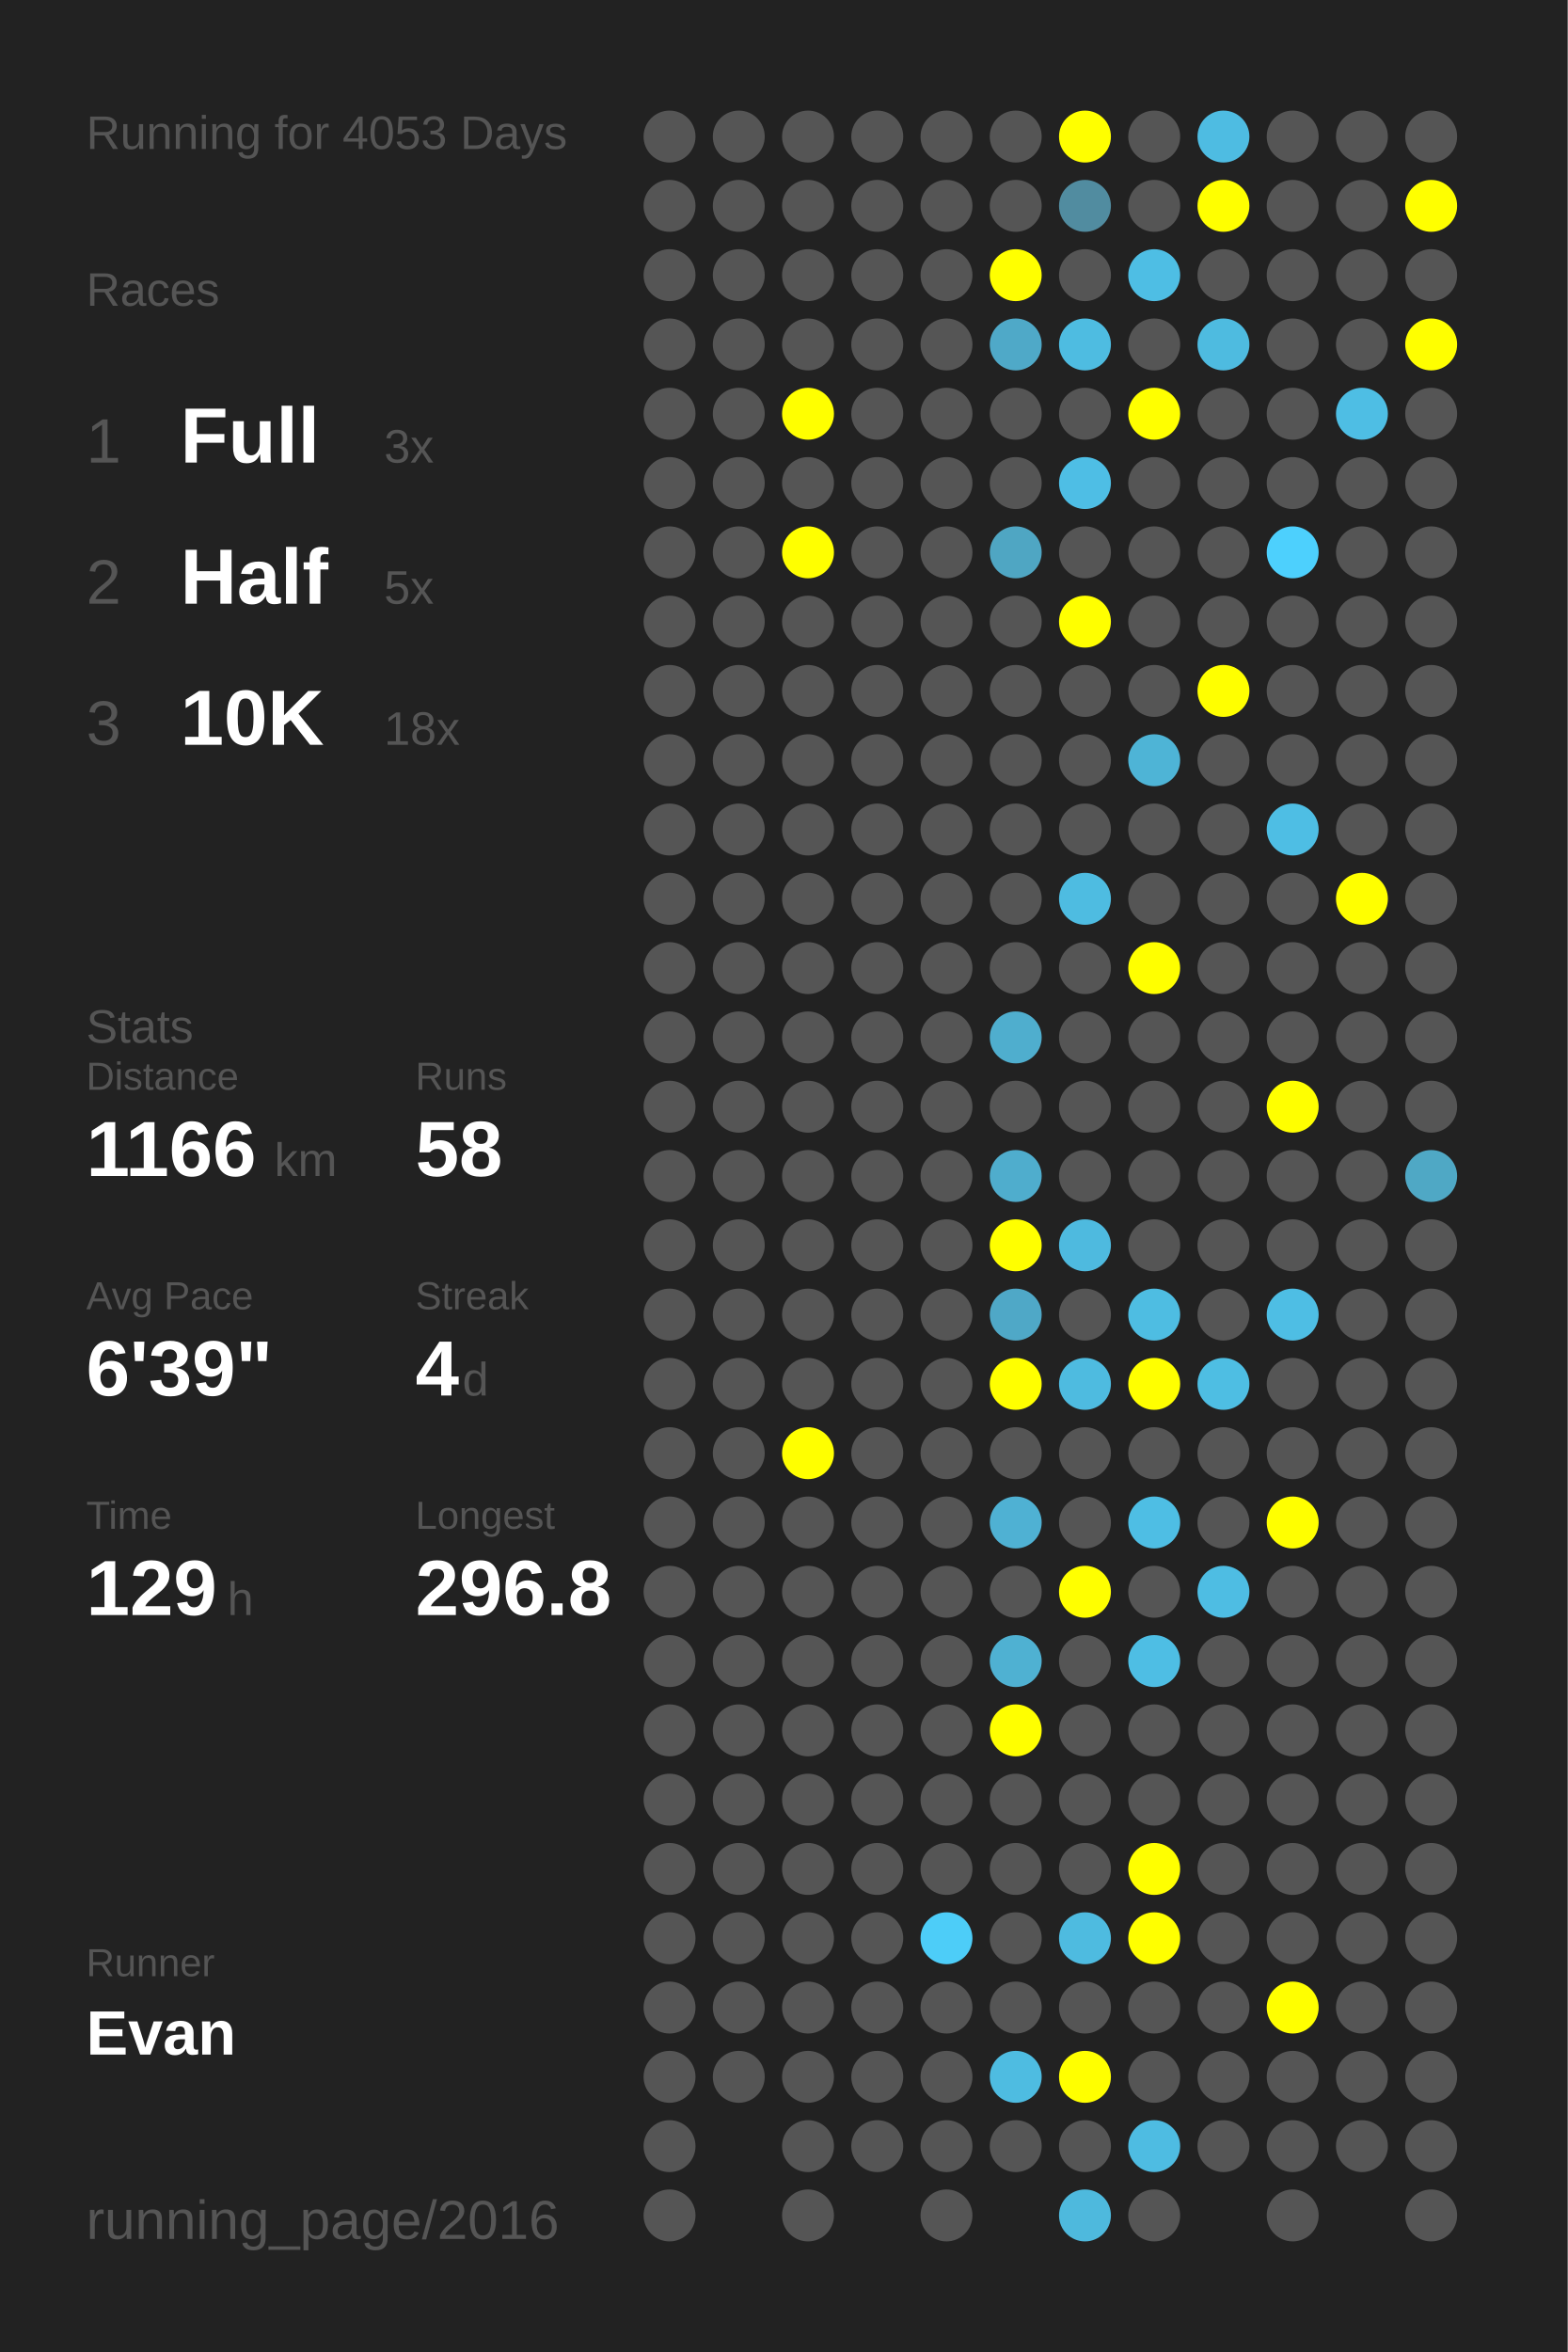
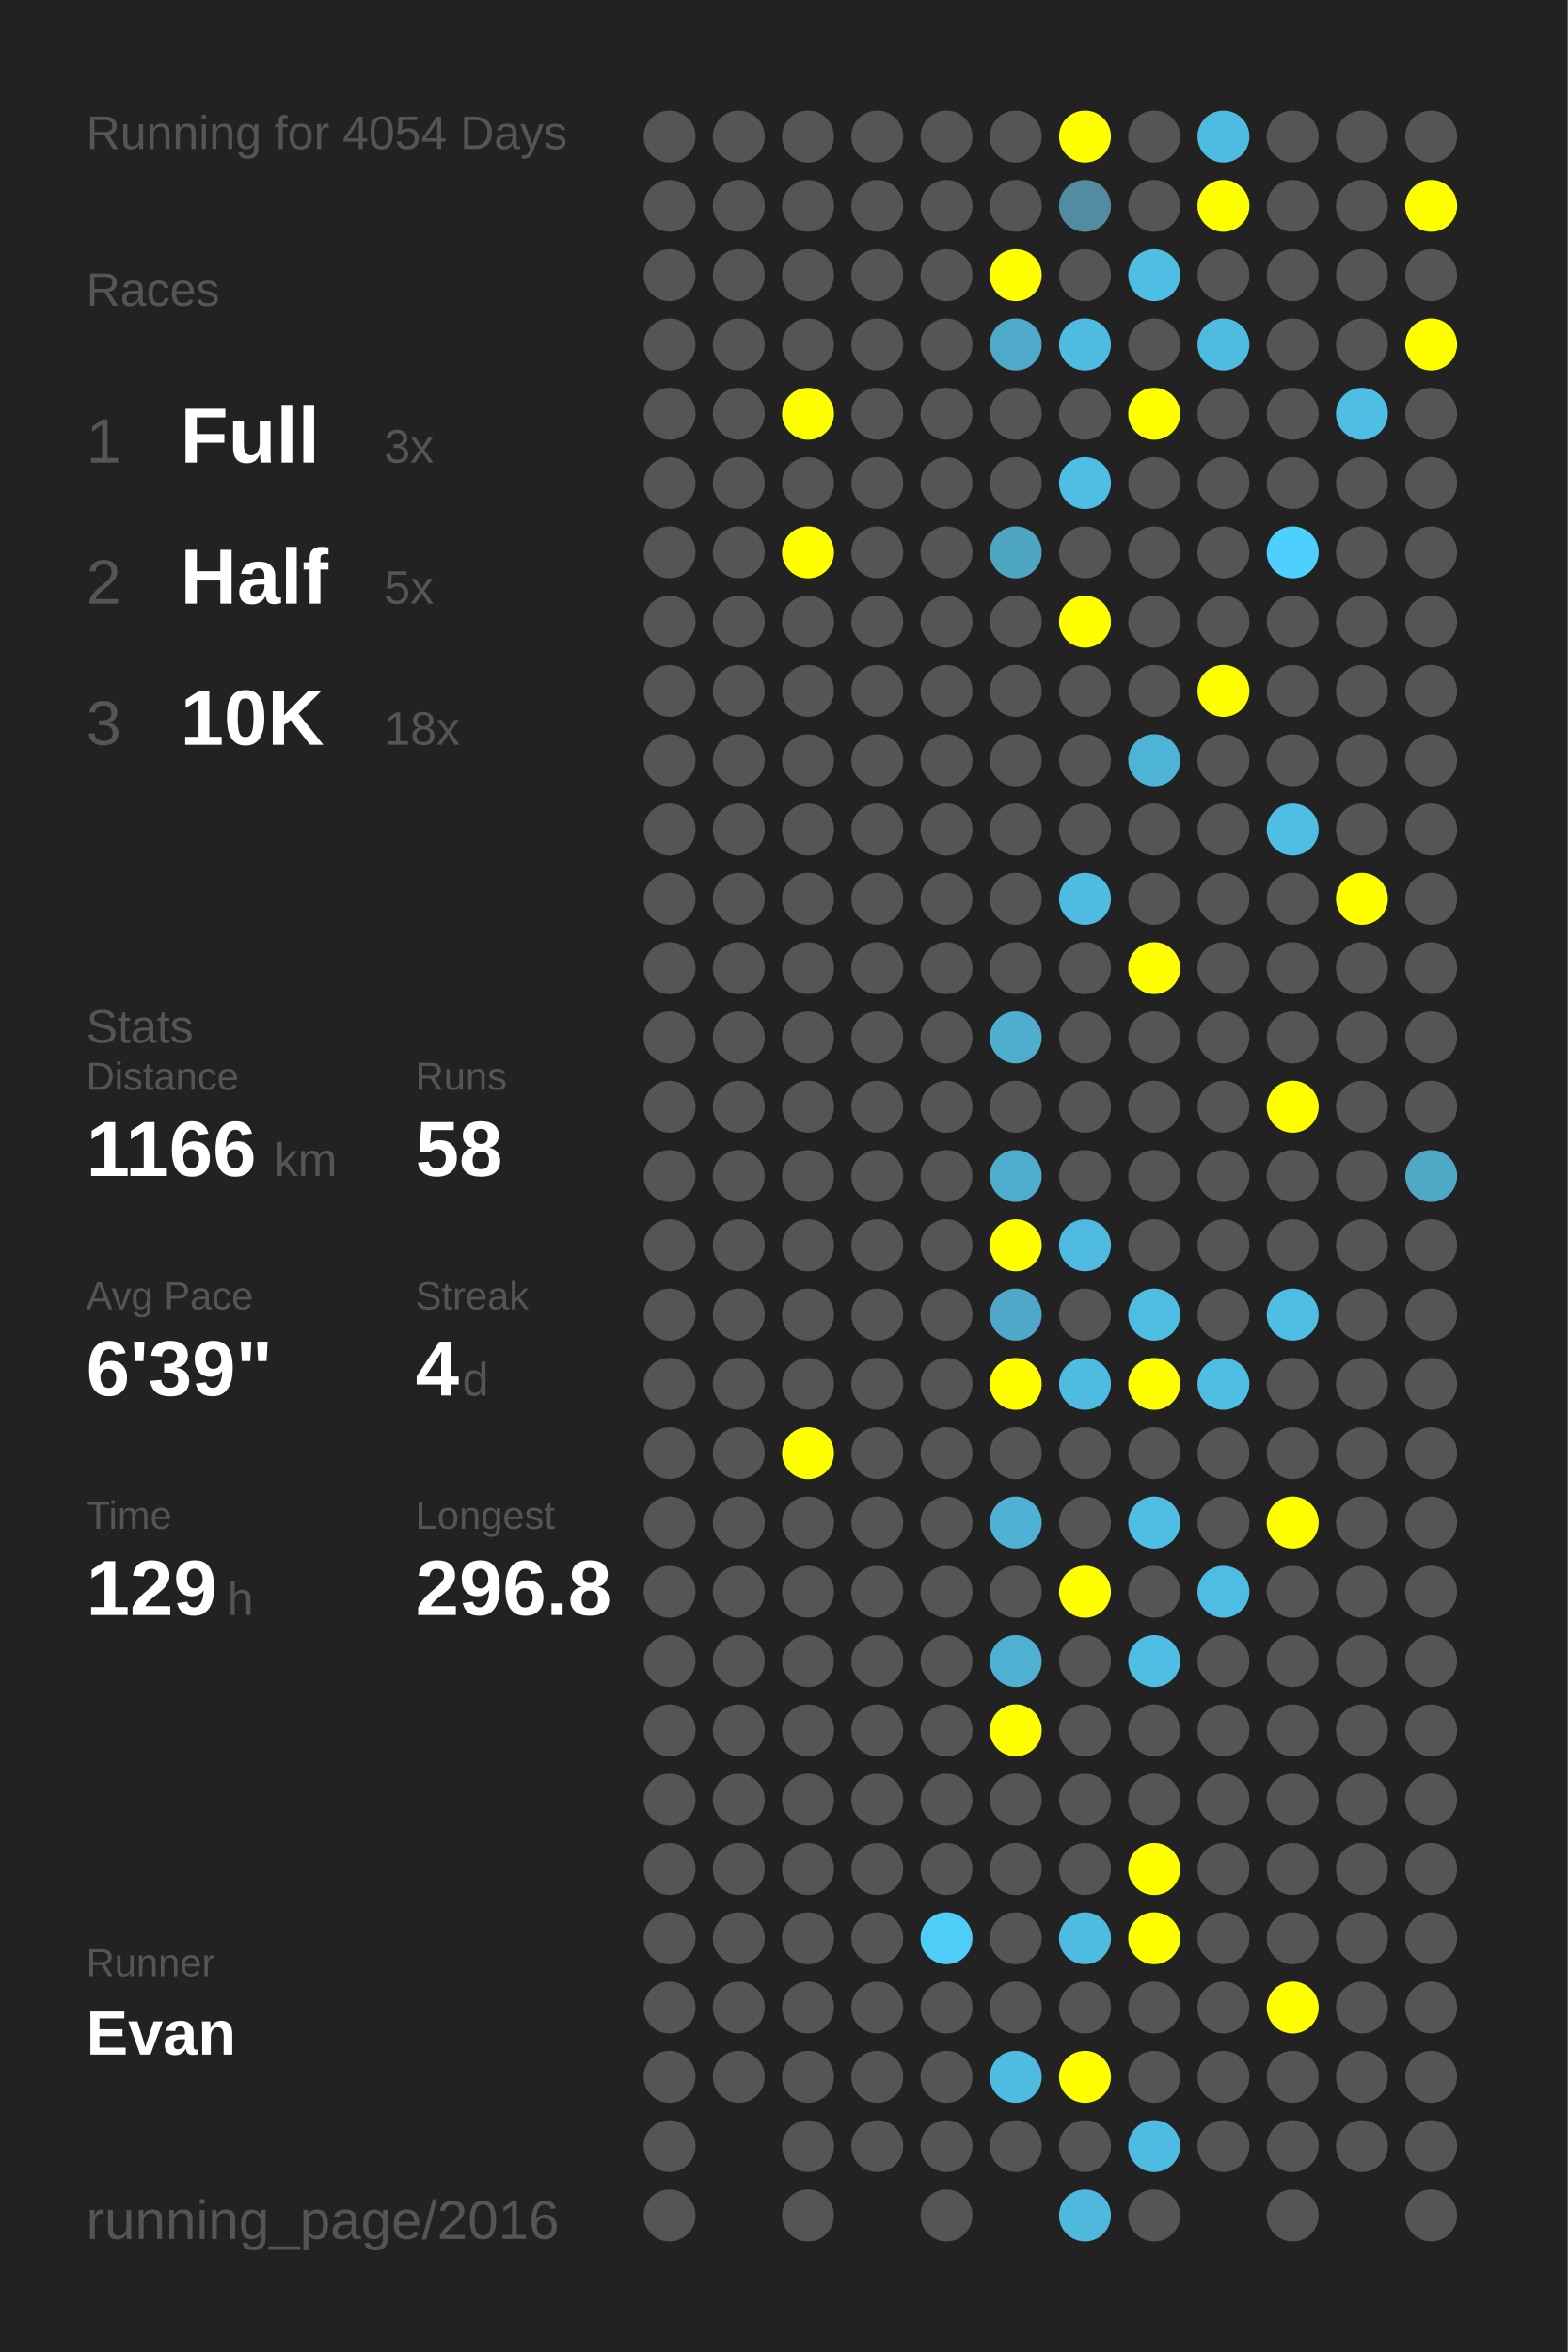
<svg xmlns="http://www.w3.org/2000/svg" baseProfile="full" height="300mm" version="1.1" viewBox="0,0,200,300" width="200mm">
  <defs />
  <rect fill="#222222" height="300" width="200" x="0" y="0" />
-   <text fill="#555555" style="font-size:6px; font-family:Arial;" x="11" y="19">Running for 4053 Days</text>
+   <text fill="#555555" style="font-size:6px; font-family:Arial;" x="11" y="19">Running for 4054 Days</text>
  <text fill="#555555" style="font-size:6px; font-family:Arial;" x="11" y="39">Races</text>
  <text fill="#555555" style="font-size:8px; font-family:Arial;" x="11" y="59">1</text>
  <text fill="#FFFFFF" style="font-size:10px; font-family:Arial; font-weight:bold;" x="23" y="59">Full</text>
  <text fill="#555555" style="font-size:6px; font-family:Arial;" x="49" y="59">3x</text>
  <text fill="#555555" style="font-size:8px; font-family:Arial;" x="11" y="77">2</text>
  <text fill="#FFFFFF" style="font-size:10px; font-family:Arial; font-weight:bold;" x="23" y="77">Half</text>
  <text fill="#555555" style="font-size:6px; font-family:Arial;" x="49" y="77">5x</text>
  <text fill="#555555" style="font-size:8px; font-family:Arial;" x="11" y="95">3</text>
  <text fill="#FFFFFF" style="font-size:10px; font-family:Arial; font-weight:bold;" x="23" y="95">10K</text>
  <text fill="#555555" style="font-size:6px; font-family:Arial;" x="49" y="95">18x</text>
  <text fill="#555555" style="font-size:6px; font-family:Arial;" x="11" y="133">Stats</text>
  <text fill="#555555" style="font-size:5px; font-family:Arial;" x="11" y="139">Distance</text>
  <text fill="#FFFFFF" style="font-size:10px; font-family:Arial; font-weight:bold;" x="11" y="150">1166</text>
  <text fill="#555555" style="font-size:6px; font-family:Arial;" x="35" y="150">km</text>
  <text fill="#555555" style="font-size:5px; font-family:Arial;" x="53" y="139">Runs</text>
  <text fill="#FFFFFF" style="font-size:10px; font-family:Arial; font-weight:bold;" x="53" y="150">58</text>
  <text fill="#555555" style="font-size:5px; font-family:Arial;" x="11" y="167">Avg Pace</text>
  <text fill="#FFFFFF" style="font-size:10px; font-family:Arial; font-weight:bold;" x="11" y="178">6'39"</text>
  <text fill="#555555" style="font-size:5px; font-family:Arial;" x="53" y="167">Streak</text>
  <text fill="#FFFFFF" style="font-size:10px; font-family:Arial; font-weight:bold;" x="53" y="178">4</text>
  <text fill="#555555" style="font-size:6px; font-family:Arial;" x="59" y="178">d</text>
  <text fill="#555555" style="font-size:5px; font-family:Arial;" x="11" y="195">Time</text>
  <text fill="#FFFFFF" style="font-size:10px; font-family:Arial; font-weight:bold;" x="11" y="206">129</text>
  <text fill="#555555" style="font-size:6px; font-family:Arial;" x="29" y="206">h</text>
  <text fill="#555555" style="font-size:5px; font-family:Arial;" x="53" y="195">Longest</text>
  <text fill="#FFFFFF" style="font-size:10px; font-family:Arial; font-weight:bold;" x="53" y="206">296.8</text>
  <text fill="#555555" style="font-size:5px; font-family:Arial;" x="11" y="252.065">Runner</text>
  <text fill="#FFFFFF" style="font-size:8px; font-family:Arial; font-weight:bold;" x="11" y="262.065">Evan</text>
  <text fill="#555555" style="font-size:7px; font-family:Arial;" x="11" y="285.581">running_page/2016</text>
  <circle cx="85.417" cy="17.419" fill="#555555" r="3.312" />
  <circle cx="85.417" cy="26.258" fill="#555555" r="3.312" />
  <circle cx="85.417" cy="35.097" fill="#555555" r="3.312" />
  <circle cx="85.417" cy="43.935" fill="#555555" r="3.312" />
  <circle cx="85.417" cy="52.774" fill="#555555" r="3.312" />
  <circle cx="85.417" cy="61.613" fill="#555555" r="3.312" />
  <circle cx="85.417" cy="70.452" fill="#555555" r="3.312" />
  <circle cx="85.417" cy="79.29" fill="#555555" r="3.312" />
  <circle cx="85.417" cy="88.129" fill="#555555" r="3.312" />
  <circle cx="85.417" cy="96.968" fill="#555555" r="3.312" />
  <circle cx="85.417" cy="105.806" fill="#555555" r="3.312" />
  <circle cx="85.417" cy="114.645" fill="#555555" r="3.312" />
  <circle cx="85.417" cy="123.484" fill="#555555" r="3.312" />
  <circle cx="85.417" cy="132.323" fill="#555555" r="3.312" />
  <circle cx="85.417" cy="141.161" fill="#555555" r="3.312" />
  <circle cx="85.417" cy="150" fill="#555555" r="3.312" />
  <circle cx="85.417" cy="158.839" fill="#555555" r="3.312" />
  <circle cx="85.417" cy="167.677" fill="#555555" r="3.312" />
  <circle cx="85.417" cy="176.516" fill="#555555" r="3.312" />
  <circle cx="85.417" cy="185.355" fill="#555555" r="3.312" />
  <circle cx="85.417" cy="194.194" fill="#555555" r="3.312" />
  <circle cx="85.417" cy="203.032" fill="#555555" r="3.312" />
  <circle cx="85.417" cy="211.871" fill="#555555" r="3.312" />
  <circle cx="85.417" cy="220.71" fill="#555555" r="3.312" />
  <circle cx="85.417" cy="229.548" fill="#555555" r="3.312" />
  <circle cx="85.417" cy="238.387" fill="#555555" r="3.312" />
  <circle cx="85.417" cy="247.226" fill="#555555" r="3.312" />
  <circle cx="85.417" cy="256.065" fill="#555555" r="3.312" />
  <circle cx="85.417" cy="264.903" fill="#555555" r="3.312" />
  <circle cx="85.417" cy="273.742" fill="#555555" r="3.312" />
  <circle cx="85.417" cy="282.581" fill="#555555" r="3.312" />
  <circle cx="94.25" cy="17.419" fill="#555555" r="3.312" />
  <circle cx="94.25" cy="26.258" fill="#555555" r="3.312" />
  <circle cx="94.25" cy="35.097" fill="#555555" r="3.312" />
  <circle cx="94.25" cy="43.935" fill="#555555" r="3.312" />
  <circle cx="94.25" cy="52.774" fill="#555555" r="3.312" />
  <circle cx="94.25" cy="61.613" fill="#555555" r="3.312" />
  <circle cx="94.25" cy="70.452" fill="#555555" r="3.312" />
  <circle cx="94.25" cy="79.29" fill="#555555" r="3.312" />
  <circle cx="94.25" cy="88.129" fill="#555555" r="3.312" />
  <circle cx="94.25" cy="96.968" fill="#555555" r="3.312" />
  <circle cx="94.25" cy="105.806" fill="#555555" r="3.312" />
  <circle cx="94.25" cy="114.645" fill="#555555" r="3.312" />
  <circle cx="94.25" cy="123.484" fill="#555555" r="3.312" />
  <circle cx="94.25" cy="132.323" fill="#555555" r="3.312" />
  <circle cx="94.25" cy="141.161" fill="#555555" r="3.312" />
  <circle cx="94.25" cy="150" fill="#555555" r="3.312" />
  <circle cx="94.25" cy="158.839" fill="#555555" r="3.312" />
  <circle cx="94.25" cy="167.677" fill="#555555" r="3.312" />
  <circle cx="94.25" cy="176.516" fill="#555555" r="3.312" />
  <circle cx="94.25" cy="185.355" fill="#555555" r="3.312" />
  <circle cx="94.25" cy="194.194" fill="#555555" r="3.312" />
  <circle cx="94.25" cy="203.032" fill="#555555" r="3.312" />
  <circle cx="94.25" cy="211.871" fill="#555555" r="3.312" />
  <circle cx="94.25" cy="220.71" fill="#555555" r="3.312" />
  <circle cx="94.25" cy="229.548" fill="#555555" r="3.312" />
  <circle cx="94.25" cy="238.387" fill="#555555" r="3.312" />
  <circle cx="94.25" cy="247.226" fill="#555555" r="3.312" />
  <circle cx="94.25" cy="256.065" fill="#555555" r="3.312" />
  <circle cx="94.25" cy="264.903" fill="#555555" r="3.312" />
  <circle cx="103.083" cy="17.419" fill="#555555" r="3.312" />
  <circle cx="103.083" cy="26.258" fill="#555555" r="3.312" />
  <circle cx="103.083" cy="35.097" fill="#555555" r="3.312" />
  <circle cx="103.083" cy="43.935" fill="#555555" r="3.312" />
  <circle cx="103.083" cy="52.774" fill="#FFFF00" r="3.312" />
  <circle cx="103.083" cy="61.613" fill="#555555" r="3.312" />
  <circle cx="103.083" cy="70.452" fill="#FFFF00" r="3.312" />
  <circle cx="103.083" cy="79.29" fill="#555555" r="3.312" />
  <circle cx="103.083" cy="88.129" fill="#555555" r="3.312" />
  <circle cx="103.083" cy="96.968" fill="#555555" r="3.312" />
  <circle cx="103.083" cy="105.806" fill="#555555" r="3.312" />
  <circle cx="103.083" cy="114.645" fill="#555555" r="3.312" />
  <circle cx="103.083" cy="123.484" fill="#555555" r="3.312" />
  <circle cx="103.083" cy="132.323" fill="#555555" r="3.312" />
  <circle cx="103.083" cy="141.161" fill="#555555" r="3.312" />
  <circle cx="103.083" cy="150" fill="#555555" r="3.312" />
  <circle cx="103.083" cy="158.839" fill="#555555" r="3.312" />
  <circle cx="103.083" cy="167.677" fill="#555555" r="3.312" />
  <circle cx="103.083" cy="176.516" fill="#555555" r="3.312" />
  <circle cx="103.083" cy="185.355" fill="#FFFF00" r="3.312" />
  <circle cx="103.083" cy="194.194" fill="#555555" r="3.312" />
  <circle cx="103.083" cy="203.032" fill="#555555" r="3.312" />
  <circle cx="103.083" cy="211.871" fill="#555555" r="3.312" />
  <circle cx="103.083" cy="220.71" fill="#555555" r="3.312" />
  <circle cx="103.083" cy="229.548" fill="#555555" r="3.312" />
  <circle cx="103.083" cy="238.387" fill="#555555" r="3.312" />
  <circle cx="103.083" cy="247.226" fill="#555555" r="3.312" />
  <circle cx="103.083" cy="256.065" fill="#555555" r="3.312" />
  <circle cx="103.083" cy="264.903" fill="#555555" r="3.312" />
  <circle cx="103.083" cy="273.742" fill="#555555" r="3.312" />
  <circle cx="103.083" cy="282.581" fill="#555555" r="3.312" />
  <circle cx="111.917" cy="17.419" fill="#555555" r="3.312" />
  <circle cx="111.917" cy="26.258" fill="#555555" r="3.312" />
  <circle cx="111.917" cy="35.097" fill="#555555" r="3.312" />
  <circle cx="111.917" cy="43.935" fill="#555555" r="3.312" />
  <circle cx="111.917" cy="52.774" fill="#555555" r="3.312" />
  <circle cx="111.917" cy="61.613" fill="#555555" r="3.312" />
  <circle cx="111.917" cy="70.452" fill="#555555" r="3.312" />
  <circle cx="111.917" cy="79.29" fill="#555555" r="3.312" />
  <circle cx="111.917" cy="88.129" fill="#555555" r="3.312" />
  <circle cx="111.917" cy="96.968" fill="#555555" r="3.312" />
  <circle cx="111.917" cy="105.806" fill="#555555" r="3.312" />
  <circle cx="111.917" cy="114.645" fill="#555555" r="3.312" />
  <circle cx="111.917" cy="123.484" fill="#555555" r="3.312" />
  <circle cx="111.917" cy="132.323" fill="#555555" r="3.312" />
  <circle cx="111.917" cy="141.161" fill="#555555" r="3.312" />
  <circle cx="111.917" cy="150" fill="#555555" r="3.312" />
  <circle cx="111.917" cy="158.839" fill="#555555" r="3.312" />
  <circle cx="111.917" cy="167.677" fill="#555555" r="3.312" />
  <circle cx="111.917" cy="176.516" fill="#555555" r="3.312" />
  <circle cx="111.917" cy="185.355" fill="#555555" r="3.312" />
  <circle cx="111.917" cy="194.194" fill="#555555" r="3.312" />
  <circle cx="111.917" cy="203.032" fill="#555555" r="3.312" />
  <circle cx="111.917" cy="211.871" fill="#555555" r="3.312" />
  <circle cx="111.917" cy="220.71" fill="#555555" r="3.312" />
  <circle cx="111.917" cy="229.548" fill="#555555" r="3.312" />
  <circle cx="111.917" cy="238.387" fill="#555555" r="3.312" />
  <circle cx="111.917" cy="247.226" fill="#555555" r="3.312" />
  <circle cx="111.917" cy="256.065" fill="#555555" r="3.312" />
  <circle cx="111.917" cy="264.903" fill="#555555" r="3.312" />
  <circle cx="111.917" cy="273.742" fill="#555555" r="3.312" />
  <circle cx="120.75" cy="17.419" fill="#555555" r="3.312" />
  <circle cx="120.75" cy="26.258" fill="#555555" r="3.312" />
  <circle cx="120.75" cy="35.097" fill="#555555" r="3.312" />
  <circle cx="120.75" cy="43.935" fill="#555555" r="3.312" />
  <circle cx="120.75" cy="52.774" fill="#555555" r="3.312" />
  <circle cx="120.75" cy="61.613" fill="#555555" r="3.312" />
  <circle cx="120.75" cy="70.452" fill="#555555" r="3.312" />
  <circle cx="120.75" cy="79.29" fill="#555555" r="3.312" />
  <circle cx="120.75" cy="88.129" fill="#555555" r="3.312" />
  <circle cx="120.75" cy="96.968" fill="#555555" r="3.312" />
  <circle cx="120.75" cy="105.806" fill="#555555" r="3.312" />
  <circle cx="120.75" cy="114.645" fill="#555555" r="3.312" />
  <circle cx="120.75" cy="123.484" fill="#555555" r="3.312" />
  <circle cx="120.75" cy="132.323" fill="#555555" r="3.312" />
  <circle cx="120.75" cy="141.161" fill="#555555" r="3.312" />
  <circle cx="120.75" cy="150" fill="#555555" r="3.312" />
  <circle cx="120.75" cy="158.839" fill="#555555" r="3.312" />
  <circle cx="120.75" cy="167.677" fill="#555555" r="3.312" />
  <circle cx="120.75" cy="176.516" fill="#555555" r="3.312" />
  <circle cx="120.75" cy="185.355" fill="#555555" r="3.312" />
  <circle cx="120.75" cy="194.194" fill="#555555" r="3.312" />
  <circle cx="120.75" cy="203.032" fill="#555555" r="3.312" />
  <circle cx="120.75" cy="211.871" fill="#555555" r="3.312" />
  <circle cx="120.75" cy="220.71" fill="#555555" r="3.312" />
  <circle cx="120.75" cy="229.548" fill="#555555" r="3.312" />
  <circle cx="120.75" cy="238.387" fill="#555555" r="3.312" />
  <circle cx="120.75" cy="247.226" fill="#4dcdf8" r="3.312" />
  <circle cx="120.75" cy="256.065" fill="#555555" r="3.312" />
  <circle cx="120.75" cy="264.903" fill="#555555" r="3.312" />
  <circle cx="120.75" cy="273.742" fill="#555555" r="3.312" />
  <circle cx="120.75" cy="282.581" fill="#555555" r="3.312" />
  <circle cx="129.583" cy="17.419" fill="#555555" r="3.312" />
  <circle cx="129.583" cy="26.258" fill="#555555" r="3.312" />
  <circle cx="129.583" cy="35.097" fill="#FFFF00" r="3.312" />
  <circle cx="129.583" cy="43.935" fill="#4fa9c8" r="3.312" />
  <circle cx="129.583" cy="52.774" fill="#555555" r="3.312" />
  <circle cx="129.583" cy="61.613" fill="#555555" r="3.312" />
  <circle cx="129.583" cy="70.452" fill="#4fa6c3" r="3.312" />
  <circle cx="129.583" cy="79.29" fill="#555555" r="3.312" />
  <circle cx="129.583" cy="88.129" fill="#555555" r="3.312" />
  <circle cx="129.583" cy="96.968" fill="#555555" r="3.312" />
  <circle cx="129.583" cy="105.806" fill="#555555" r="3.312" />
  <circle cx="129.583" cy="114.645" fill="#555555" r="3.312" />
  <circle cx="129.583" cy="123.484" fill="#555555" r="3.312" />
  <circle cx="129.583" cy="132.323" fill="#4faece" r="3.312" />
  <circle cx="129.583" cy="141.161" fill="#555555" r="3.312" />
  <circle cx="129.583" cy="150" fill="#4fadcd" r="3.312" />
  <circle cx="129.583" cy="158.839" fill="#FFFF00" r="3.312" />
  <circle cx="129.583" cy="167.677" fill="#4fa8c7" r="3.312" />
  <circle cx="129.583" cy="176.516" fill="#FFFF00" r="3.312" />
  <circle cx="129.583" cy="185.355" fill="#555555" r="3.312" />
  <circle cx="129.583" cy="194.194" fill="#4fb1d3" r="3.312" />
  <circle cx="129.583" cy="203.032" fill="#555555" r="3.312" />
  <circle cx="129.583" cy="211.871" fill="#4fb1d2" r="3.312" />
  <circle cx="129.583" cy="220.71" fill="#FFFF00" r="3.312" />
  <circle cx="129.583" cy="229.548" fill="#555555" r="3.312" />
  <circle cx="129.583" cy="238.387" fill="#555555" r="3.312" />
  <circle cx="129.583" cy="247.226" fill="#555555" r="3.312" />
  <circle cx="129.583" cy="256.065" fill="#555555" r="3.312" />
  <circle cx="129.583" cy="264.903" fill="#4ebce1" r="3.312" />
  <circle cx="129.583" cy="273.742" fill="#555555" r="3.312" />
  <circle cx="138.417" cy="17.419" fill="#FFFF00" r="3.312" />
  <circle cx="138.417" cy="26.258" fill="#518ca0" r="3.312" />
  <circle cx="138.417" cy="35.097" fill="#555555" r="3.312" />
  <circle cx="138.417" cy="43.935" fill="#4ebce1" r="3.312" />
  <circle cx="138.417" cy="52.774" fill="#555555" r="3.312" />
  <circle cx="138.417" cy="61.613" fill="#4ebee5" r="3.312" />
  <circle cx="138.417" cy="70.452" fill="#555555" r="3.312" />
  <circle cx="138.417" cy="79.29" fill="#FFFF00" r="3.312" />
  <circle cx="138.417" cy="88.129" fill="#555555" r="3.312" />
  <circle cx="138.417" cy="96.968" fill="#555555" r="3.312" />
  <circle cx="138.417" cy="105.806" fill="#555555" r="3.312" />
  <circle cx="138.417" cy="114.645" fill="#4ebce1" r="3.312" />
  <circle cx="138.417" cy="123.484" fill="#555555" r="3.312" />
  <circle cx="138.417" cy="132.323" fill="#555555" r="3.312" />
  <circle cx="138.417" cy="141.161" fill="#555555" r="3.312" />
  <circle cx="138.417" cy="150" fill="#555555" r="3.312" />
  <circle cx="138.417" cy="158.839" fill="#4ebadf" r="3.312" />
  <circle cx="138.417" cy="167.677" fill="#555555" r="3.312" />
  <circle cx="138.417" cy="176.516" fill="#4ebbe0" r="3.312" />
  <circle cx="138.417" cy="185.355" fill="#555555" r="3.312" />
  <circle cx="138.417" cy="194.194" fill="#555555" r="3.312" />
  <circle cx="138.417" cy="203.032" fill="#FFFF00" r="3.312" />
  <circle cx="138.417" cy="211.871" fill="#555555" r="3.312" />
  <circle cx="138.417" cy="220.71" fill="#555555" r="3.312" />
  <circle cx="138.417" cy="229.548" fill="#555555" r="3.312" />
  <circle cx="138.417" cy="238.387" fill="#555555" r="3.312" />
  <circle cx="138.417" cy="247.226" fill="#4ebbe0" r="3.312" />
  <circle cx="138.417" cy="256.065" fill="#555555" r="3.312" />
  <circle cx="138.417" cy="264.903" fill="#FFFF00" r="3.312" />
  <circle cx="138.417" cy="273.742" fill="#555555" r="3.312" />
  <circle cx="138.417" cy="282.581" fill="#4eb9dd" r="3.312" />
  <circle cx="147.25" cy="17.419" fill="#555555" r="3.312" />
  <circle cx="147.25" cy="26.258" fill="#555555" r="3.312" />
  <circle cx="147.25" cy="35.097" fill="#4ebee4" r="3.312" />
  <circle cx="147.25" cy="43.935" fill="#555555" r="3.312" />
  <circle cx="147.25" cy="52.774" fill="#FFFF00" r="3.312" />
  <circle cx="147.25" cy="61.613" fill="#555555" r="3.312" />
  <circle cx="147.25" cy="70.452" fill="#555555" r="3.312" />
  <circle cx="147.25" cy="79.29" fill="#555555" r="3.312" />
  <circle cx="147.25" cy="88.129" fill="#555555" r="3.312" />
  <circle cx="147.25" cy="96.968" fill="#4eb4d6" r="3.312" />
  <circle cx="147.25" cy="105.806" fill="#555555" r="3.312" />
  <circle cx="147.25" cy="114.645" fill="#555555" r="3.312" />
  <circle cx="147.25" cy="123.484" fill="#FFFF00" r="3.312" />
  <circle cx="147.25" cy="132.323" fill="#555555" r="3.312" />
  <circle cx="147.25" cy="141.161" fill="#555555" r="3.312" />
  <circle cx="147.25" cy="150" fill="#555555" r="3.312" />
  <circle cx="147.25" cy="158.839" fill="#555555" r="3.312" />
  <circle cx="147.25" cy="167.677" fill="#4ebde2" r="3.312" />
  <circle cx="147.25" cy="176.516" fill="#FFFF00" r="3.312" />
  <circle cx="147.25" cy="185.355" fill="#555555" r="3.312" />
  <circle cx="147.25" cy="194.194" fill="#4ebee4" r="3.312" />
  <circle cx="147.25" cy="203.032" fill="#555555" r="3.312" />
  <circle cx="147.25" cy="211.871" fill="#4ebee4" r="3.312" />
  <circle cx="147.25" cy="220.71" fill="#555555" r="3.312" />
  <circle cx="147.25" cy="229.548" fill="#555555" r="3.312" />
  <circle cx="147.25" cy="238.387" fill="#FFFF00" r="3.312" />
  <circle cx="147.25" cy="247.226" fill="#FFFF00" r="3.312" />
  <circle cx="147.25" cy="256.065" fill="#555555" r="3.312" />
  <circle cx="147.25" cy="264.903" fill="#555555" r="3.312" />
  <circle cx="147.25" cy="273.742" fill="#4ebce2" r="3.312" />
  <circle cx="147.25" cy="282.581" fill="#555555" r="3.312" />
  <circle cx="156.083" cy="17.419" fill="#4ebce2" r="3.312" />
  <circle cx="156.083" cy="26.258" fill="#FFFF00" r="3.312" />
  <circle cx="156.083" cy="35.097" fill="#555555" r="3.312" />
  <circle cx="156.083" cy="43.935" fill="#4ebbe0" r="3.312" />
  <circle cx="156.083" cy="52.774" fill="#555555" r="3.312" />
  <circle cx="156.083" cy="61.613" fill="#555555" r="3.312" />
  <circle cx="156.083" cy="70.452" fill="#555555" r="3.312" />
  <circle cx="156.083" cy="79.29" fill="#555555" r="3.312" />
  <circle cx="156.083" cy="88.129" fill="#FFFF00" r="3.312" />
  <circle cx="156.083" cy="96.968" fill="#555555" r="3.312" />
  <circle cx="156.083" cy="105.806" fill="#555555" r="3.312" />
  <circle cx="156.083" cy="114.645" fill="#555555" r="3.312" />
  <circle cx="156.083" cy="123.484" fill="#555555" r="3.312" />
  <circle cx="156.083" cy="132.323" fill="#555555" r="3.312" />
  <circle cx="156.083" cy="141.161" fill="#555555" r="3.312" />
  <circle cx="156.083" cy="150" fill="#555555" r="3.312" />
  <circle cx="156.083" cy="158.839" fill="#555555" r="3.312" />
  <circle cx="156.083" cy="167.677" fill="#555555" r="3.312" />
  <circle cx="156.083" cy="176.516" fill="#4ebee3" r="3.312" />
  <circle cx="156.083" cy="185.355" fill="#555555" r="3.312" />
  <circle cx="156.083" cy="194.194" fill="#555555" r="3.312" />
  <circle cx="156.083" cy="203.032" fill="#4ebde3" r="3.312" />
  <circle cx="156.083" cy="211.871" fill="#555555" r="3.312" />
  <circle cx="156.083" cy="220.71" fill="#555555" r="3.312" />
  <circle cx="156.083" cy="229.548" fill="#555555" r="3.312" />
  <circle cx="156.083" cy="238.387" fill="#555555" r="3.312" />
  <circle cx="156.083" cy="247.226" fill="#555555" r="3.312" />
  <circle cx="156.083" cy="256.065" fill="#555555" r="3.312" />
  <circle cx="156.083" cy="264.903" fill="#555555" r="3.312" />
  <circle cx="156.083" cy="273.742" fill="#555555" r="3.312" />
  <circle cx="164.917" cy="17.419" fill="#555555" r="3.312" />
  <circle cx="164.917" cy="26.258" fill="#555555" r="3.312" />
  <circle cx="164.917" cy="35.097" fill="#555555" r="3.312" />
  <circle cx="164.917" cy="43.935" fill="#555555" r="3.312" />
  <circle cx="164.917" cy="52.774" fill="#555555" r="3.312" />
  <circle cx="164.917" cy="61.613" fill="#555555" r="3.312" />
  <circle cx="164.917" cy="70.452" fill="#4dd0fd" r="3.312" />
  <circle cx="164.917" cy="79.29" fill="#555555" r="3.312" />
  <circle cx="164.917" cy="88.129" fill="#555555" r="3.312" />
  <circle cx="164.917" cy="96.968" fill="#555555" r="3.312" />
  <circle cx="164.917" cy="105.806" fill="#4ebee4" r="3.312" />
  <circle cx="164.917" cy="114.645" fill="#555555" r="3.312" />
  <circle cx="164.917" cy="123.484" fill="#555555" r="3.312" />
  <circle cx="164.917" cy="132.323" fill="#555555" r="3.312" />
  <circle cx="164.917" cy="141.161" fill="#FFFF00" r="3.312" />
  <circle cx="164.917" cy="150" fill="#555555" r="3.312" />
  <circle cx="164.917" cy="158.839" fill="#555555" r="3.312" />
  <circle cx="164.917" cy="167.677" fill="#4ebee4" r="3.312" />
  <circle cx="164.917" cy="176.516" fill="#555555" r="3.312" />
  <circle cx="164.917" cy="185.355" fill="#555555" r="3.312" />
  <circle cx="164.917" cy="194.194" fill="#FFFF00" r="3.312" />
  <circle cx="164.917" cy="203.032" fill="#555555" r="3.312" />
  <circle cx="164.917" cy="211.871" fill="#555555" r="3.312" />
  <circle cx="164.917" cy="220.71" fill="#555555" r="3.312" />
  <circle cx="164.917" cy="229.548" fill="#555555" r="3.312" />
  <circle cx="164.917" cy="238.387" fill="#555555" r="3.312" />
  <circle cx="164.917" cy="247.226" fill="#555555" r="3.312" />
  <circle cx="164.917" cy="256.065" fill="#FFFF00" r="3.312" />
  <circle cx="164.917" cy="264.903" fill="#555555" r="3.312" />
  <circle cx="164.917" cy="273.742" fill="#555555" r="3.312" />
  <circle cx="164.917" cy="282.581" fill="#555555" r="3.312" />
  <circle cx="173.75" cy="17.419" fill="#555555" r="3.312" />
  <circle cx="173.75" cy="26.258" fill="#555555" r="3.312" />
  <circle cx="173.75" cy="35.097" fill="#555555" r="3.312" />
  <circle cx="173.75" cy="43.935" fill="#555555" r="3.312" />
  <circle cx="173.75" cy="52.774" fill="#4ebee4" r="3.312" />
  <circle cx="173.75" cy="61.613" fill="#555555" r="3.312" />
  <circle cx="173.75" cy="70.452" fill="#555555" r="3.312" />
  <circle cx="173.75" cy="79.29" fill="#555555" r="3.312" />
  <circle cx="173.75" cy="88.129" fill="#555555" r="3.312" />
  <circle cx="173.75" cy="96.968" fill="#555555" r="3.312" />
  <circle cx="173.75" cy="105.806" fill="#555555" r="3.312" />
  <circle cx="173.75" cy="114.645" fill="#FFFF00" r="3.312" />
  <circle cx="173.75" cy="123.484" fill="#555555" r="3.312" />
  <circle cx="173.75" cy="132.323" fill="#555555" r="3.312" />
  <circle cx="173.75" cy="141.161" fill="#555555" r="3.312" />
  <circle cx="173.75" cy="150" fill="#555555" r="3.312" />
  <circle cx="173.75" cy="158.839" fill="#555555" r="3.312" />
  <circle cx="173.75" cy="167.677" fill="#555555" r="3.312" />
  <circle cx="173.75" cy="176.516" fill="#555555" r="3.312" />
  <circle cx="173.75" cy="185.355" fill="#555555" r="3.312" />
  <circle cx="173.75" cy="194.194" fill="#555555" r="3.312" />
  <circle cx="173.75" cy="203.032" fill="#555555" r="3.312" />
  <circle cx="173.75" cy="211.871" fill="#555555" r="3.312" />
  <circle cx="173.75" cy="220.71" fill="#555555" r="3.312" />
  <circle cx="173.75" cy="229.548" fill="#555555" r="3.312" />
  <circle cx="173.75" cy="238.387" fill="#555555" r="3.312" />
  <circle cx="173.75" cy="247.226" fill="#555555" r="3.312" />
  <circle cx="173.75" cy="256.065" fill="#555555" r="3.312" />
  <circle cx="173.75" cy="264.903" fill="#555555" r="3.312" />
  <circle cx="173.75" cy="273.742" fill="#555555" r="3.312" />
  <circle cx="182.583" cy="17.419" fill="#555555" r="3.312" />
  <circle cx="182.583" cy="26.258" fill="#FFFF00" r="3.312" />
  <circle cx="182.583" cy="35.097" fill="#555555" r="3.312" />
  <circle cx="182.583" cy="43.935" fill="#FFFF00" r="3.312" />
  <circle cx="182.583" cy="52.774" fill="#555555" r="3.312" />
  <circle cx="182.583" cy="61.613" fill="#555555" r="3.312" />
  <circle cx="182.583" cy="70.452" fill="#555555" r="3.312" />
  <circle cx="182.583" cy="79.29" fill="#555555" r="3.312" />
  <circle cx="182.583" cy="88.129" fill="#555555" r="3.312" />
  <circle cx="182.583" cy="96.968" fill="#555555" r="3.312" />
  <circle cx="182.583" cy="105.806" fill="#555555" r="3.312" />
  <circle cx="182.583" cy="114.645" fill="#555555" r="3.312" />
  <circle cx="182.583" cy="123.484" fill="#555555" r="3.312" />
  <circle cx="182.583" cy="132.323" fill="#555555" r="3.312" />
  <circle cx="182.583" cy="141.161" fill="#555555" r="3.312" />
  <circle cx="182.583" cy="150" fill="#4fa8c5" r="3.312" />
  <circle cx="182.583" cy="158.839" fill="#555555" r="3.312" />
  <circle cx="182.583" cy="167.677" fill="#555555" r="3.312" />
  <circle cx="182.583" cy="176.516" fill="#555555" r="3.312" />
  <circle cx="182.583" cy="185.355" fill="#555555" r="3.312" />
  <circle cx="182.583" cy="194.194" fill="#555555" r="3.312" />
  <circle cx="182.583" cy="203.032" fill="#555555" r="3.312" />
  <circle cx="182.583" cy="211.871" fill="#555555" r="3.312" />
  <circle cx="182.583" cy="220.71" fill="#555555" r="3.312" />
  <circle cx="182.583" cy="229.548" fill="#555555" r="3.312" />
  <circle cx="182.583" cy="238.387" fill="#555555" r="3.312" />
  <circle cx="182.583" cy="247.226" fill="#555555" r="3.312" />
  <circle cx="182.583" cy="256.065" fill="#555555" r="3.312" />
  <circle cx="182.583" cy="264.903" fill="#555555" r="3.312" />
  <circle cx="182.583" cy="273.742" fill="#555555" r="3.312" />
  <circle cx="182.583" cy="282.581" fill="#555555" r="3.312" />
</svg>
